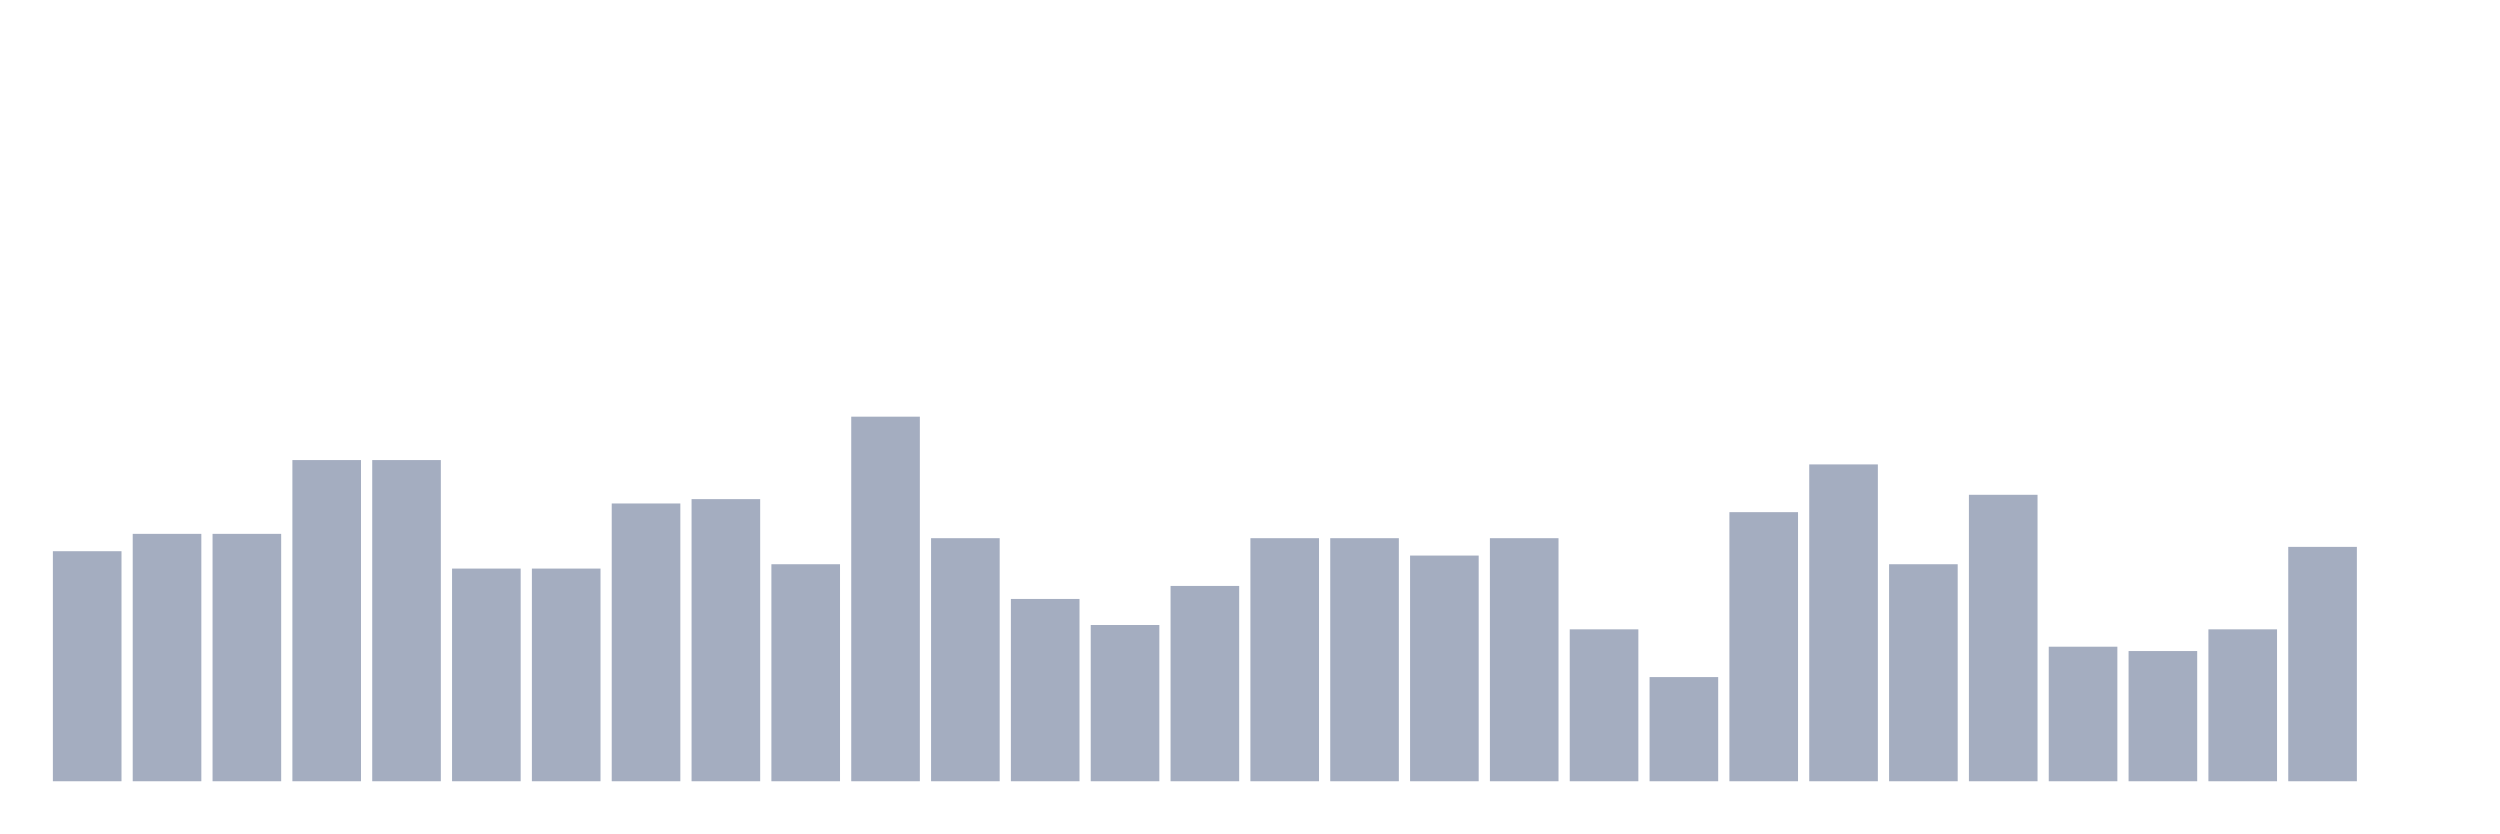
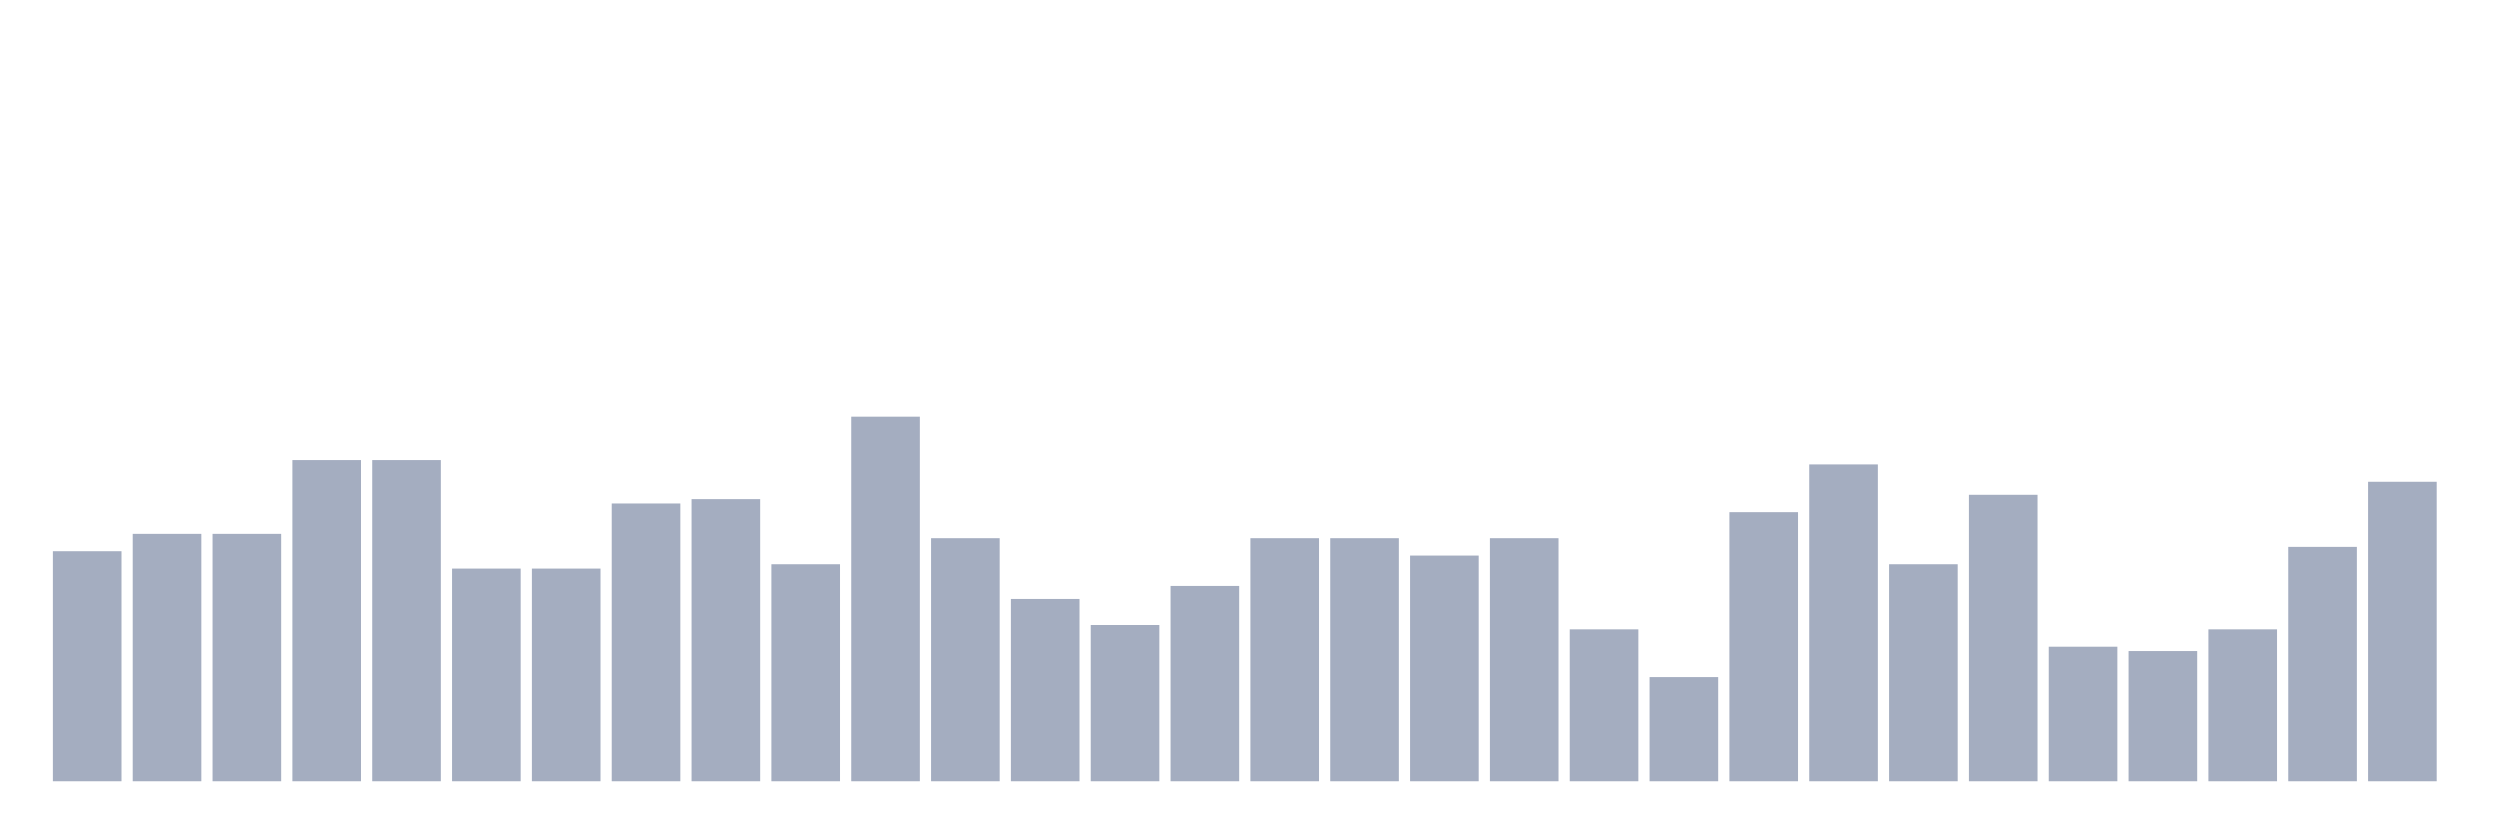
<svg xmlns="http://www.w3.org/2000/svg" viewBox="0 0 480 160">
  <g transform="translate(10,10)">
    <rect class="bar" x="0.153" width="13.175" y="95.833" height="44.167" fill="rgb(164,173,192)" />
    <rect class="bar" x="15.482" width="13.175" y="92.5" height="47.5" fill="rgb(164,173,192)" />
    <rect class="bar" x="30.81" width="13.175" y="92.5" height="47.5" fill="rgb(164,173,192)" />
    <rect class="bar" x="46.138" width="13.175" y="78.333" height="61.667" fill="rgb(164,173,192)" />
    <rect class="bar" x="61.466" width="13.175" y="78.333" height="61.667" fill="rgb(164,173,192)" />
    <rect class="bar" x="76.794" width="13.175" y="99.167" height="40.833" fill="rgb(164,173,192)" />
    <rect class="bar" x="92.123" width="13.175" y="99.167" height="40.833" fill="rgb(164,173,192)" />
    <rect class="bar" x="107.451" width="13.175" y="86.667" height="53.333" fill="rgb(164,173,192)" />
    <rect class="bar" x="122.779" width="13.175" y="85.833" height="54.167" fill="rgb(164,173,192)" />
    <rect class="bar" x="138.107" width="13.175" y="98.333" height="41.667" fill="rgb(164,173,192)" />
    <rect class="bar" x="153.436" width="13.175" y="70" height="70" fill="rgb(164,173,192)" />
    <rect class="bar" x="168.764" width="13.175" y="93.333" height="46.667" fill="rgb(164,173,192)" />
    <rect class="bar" x="184.092" width="13.175" y="105" height="35" fill="rgb(164,173,192)" />
    <rect class="bar" x="199.42" width="13.175" y="110" height="30" fill="rgb(164,173,192)" />
    <rect class="bar" x="214.748" width="13.175" y="102.5" height="37.5" fill="rgb(164,173,192)" />
    <rect class="bar" x="230.077" width="13.175" y="93.333" height="46.667" fill="rgb(164,173,192)" />
    <rect class="bar" x="245.405" width="13.175" y="93.333" height="46.667" fill="rgb(164,173,192)" />
    <rect class="bar" x="260.733" width="13.175" y="96.667" height="43.333" fill="rgb(164,173,192)" />
    <rect class="bar" x="276.061" width="13.175" y="93.333" height="46.667" fill="rgb(164,173,192)" />
    <rect class="bar" x="291.39" width="13.175" y="110.833" height="29.167" fill="rgb(164,173,192)" />
    <rect class="bar" x="306.718" width="13.175" y="120" height="20" fill="rgb(164,173,192)" />
    <rect class="bar" x="322.046" width="13.175" y="88.333" height="51.667" fill="rgb(164,173,192)" />
    <rect class="bar" x="337.374" width="13.175" y="79.167" height="60.833" fill="rgb(164,173,192)" />
    <rect class="bar" x="352.702" width="13.175" y="98.333" height="41.667" fill="rgb(164,173,192)" />
    <rect class="bar" x="368.031" width="13.175" y="85" height="55" fill="rgb(164,173,192)" />
    <rect class="bar" x="383.359" width="13.175" y="114.167" height="25.833" fill="rgb(164,173,192)" />
    <rect class="bar" x="398.687" width="13.175" y="115" height="25" fill="rgb(164,173,192)" />
    <rect class="bar" x="414.015" width="13.175" y="110.833" height="29.167" fill="rgb(164,173,192)" />
    <rect class="bar" x="429.344" width="13.175" y="95" height="45" fill="rgb(164,173,192)" />
-     <rect class="bar" x="444.672" width="13.175" y="140" height="0" fill="rgb(164,173,192)" />
+     <rect class="bar" x="444.672" width="13.175" y="82.5" height="57.5" fill="rgb(164,173,192)" />
  </g>
</svg>
